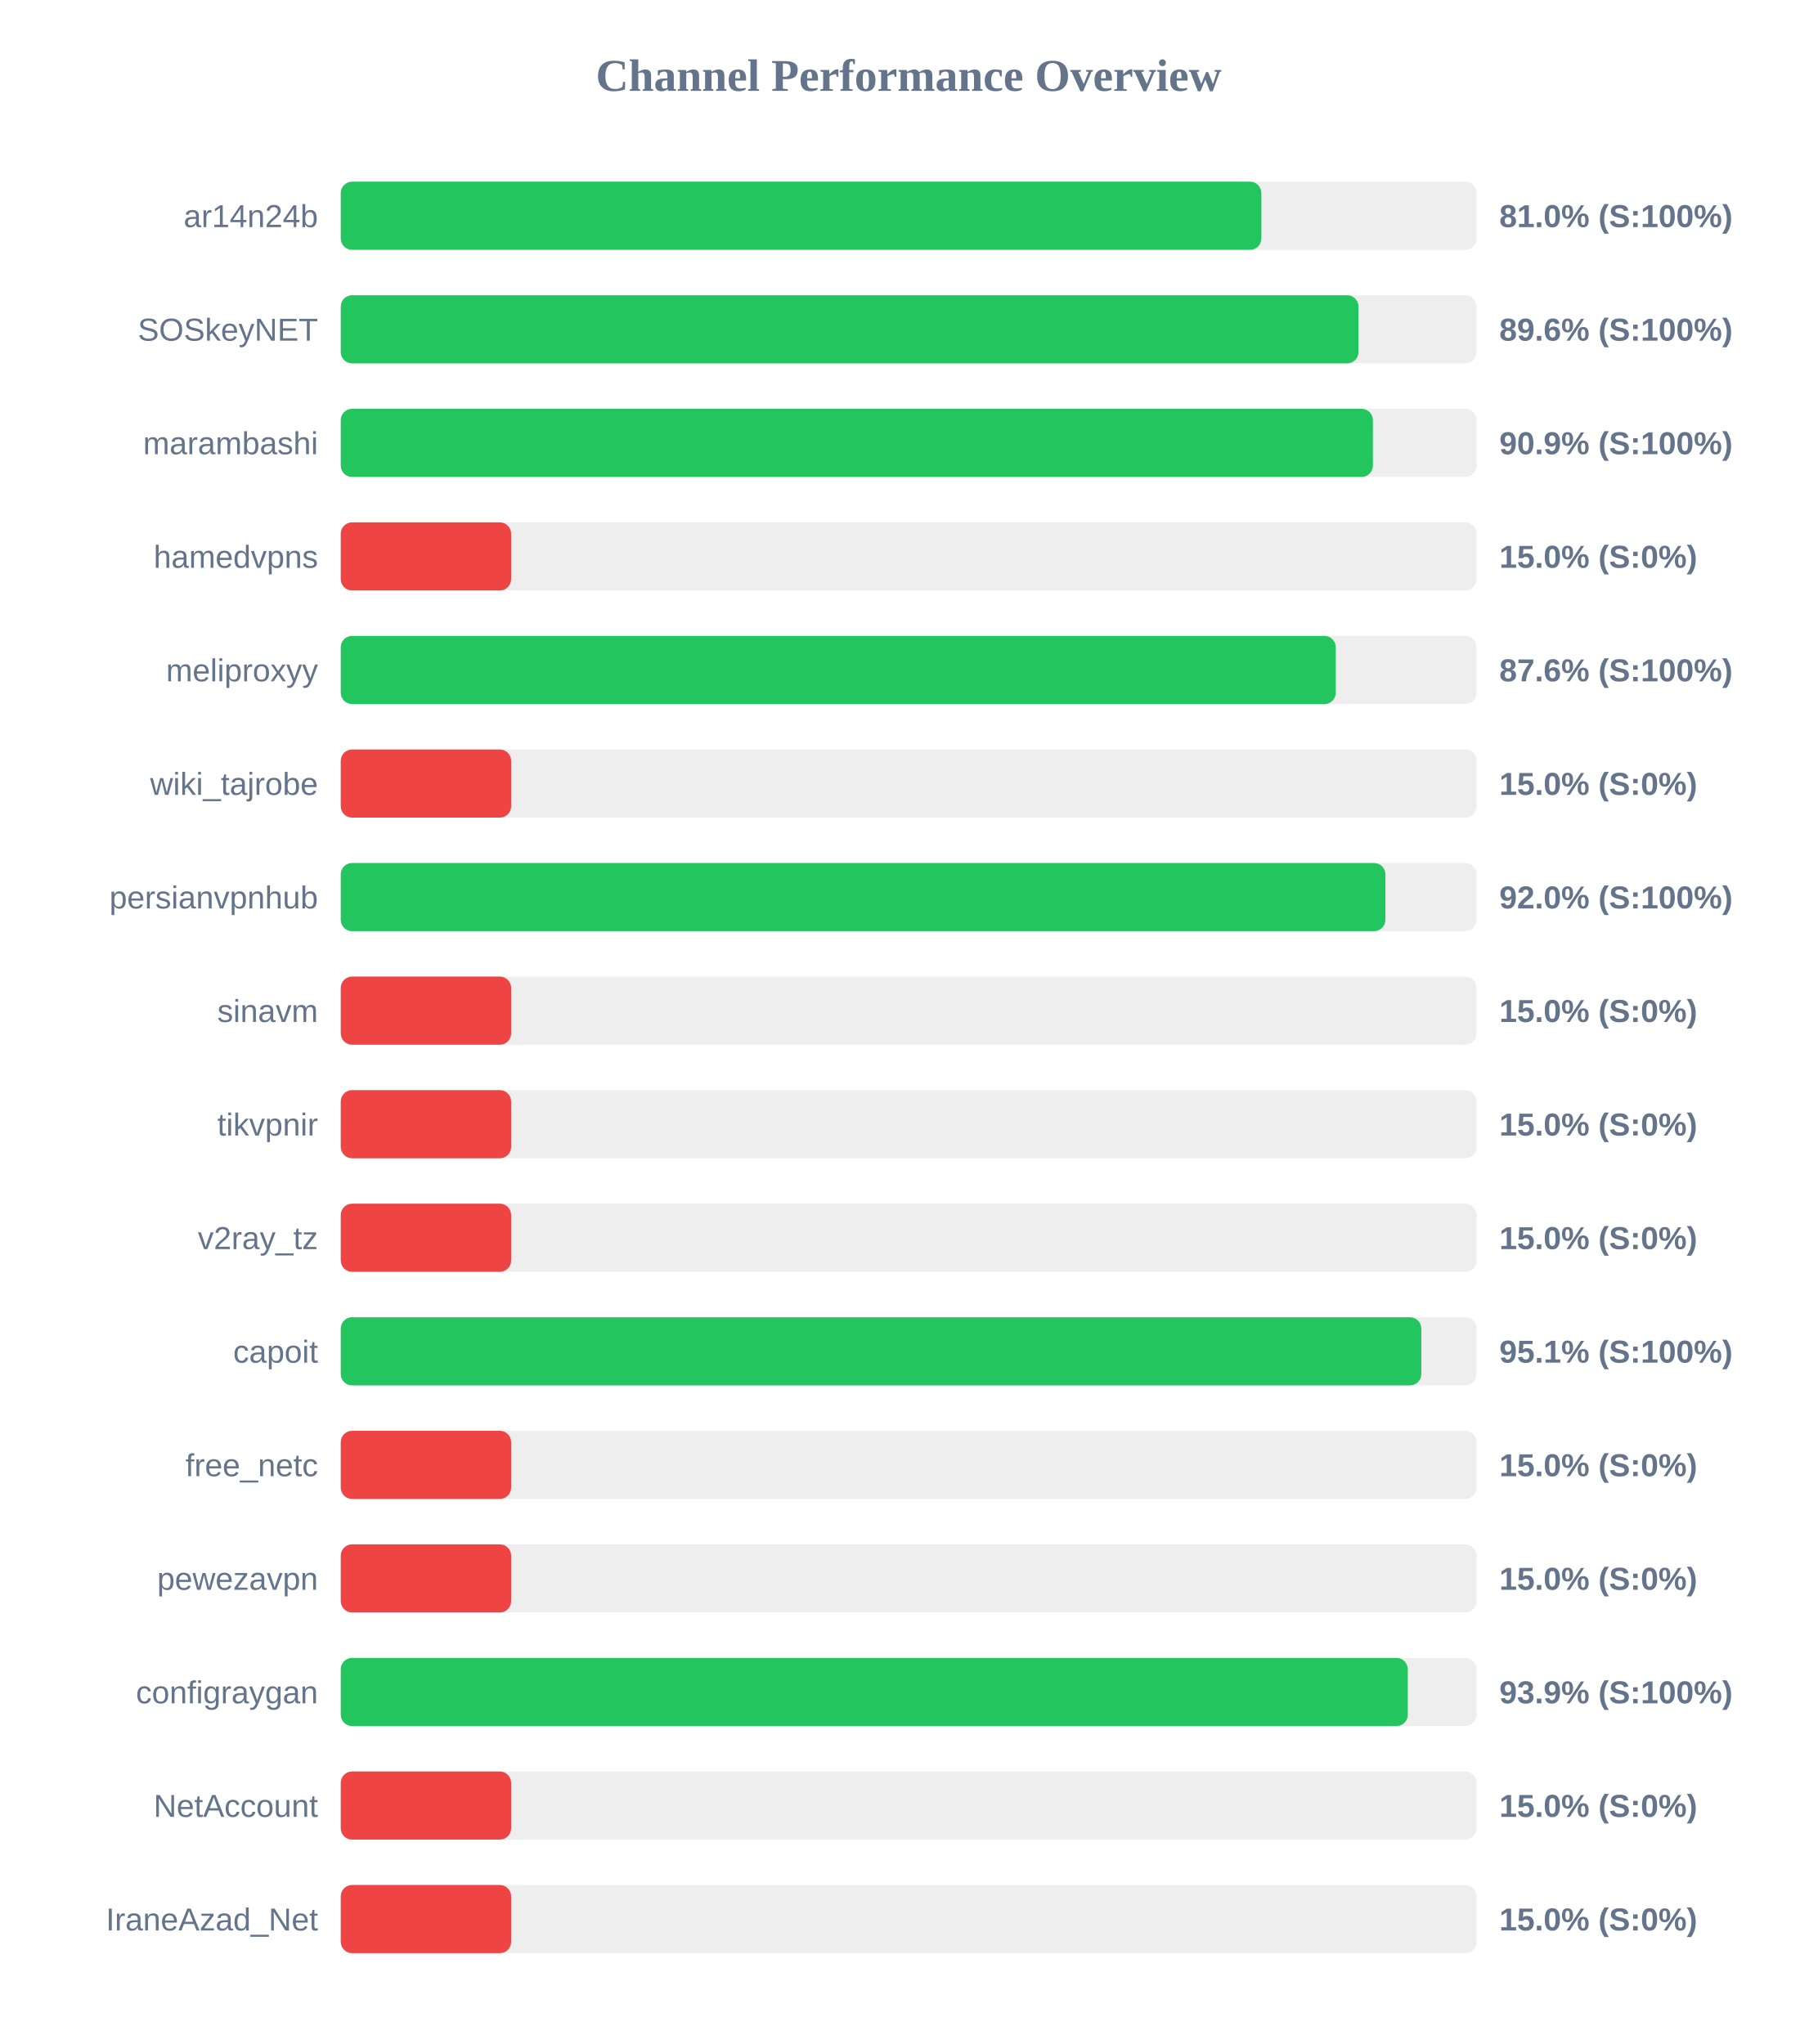
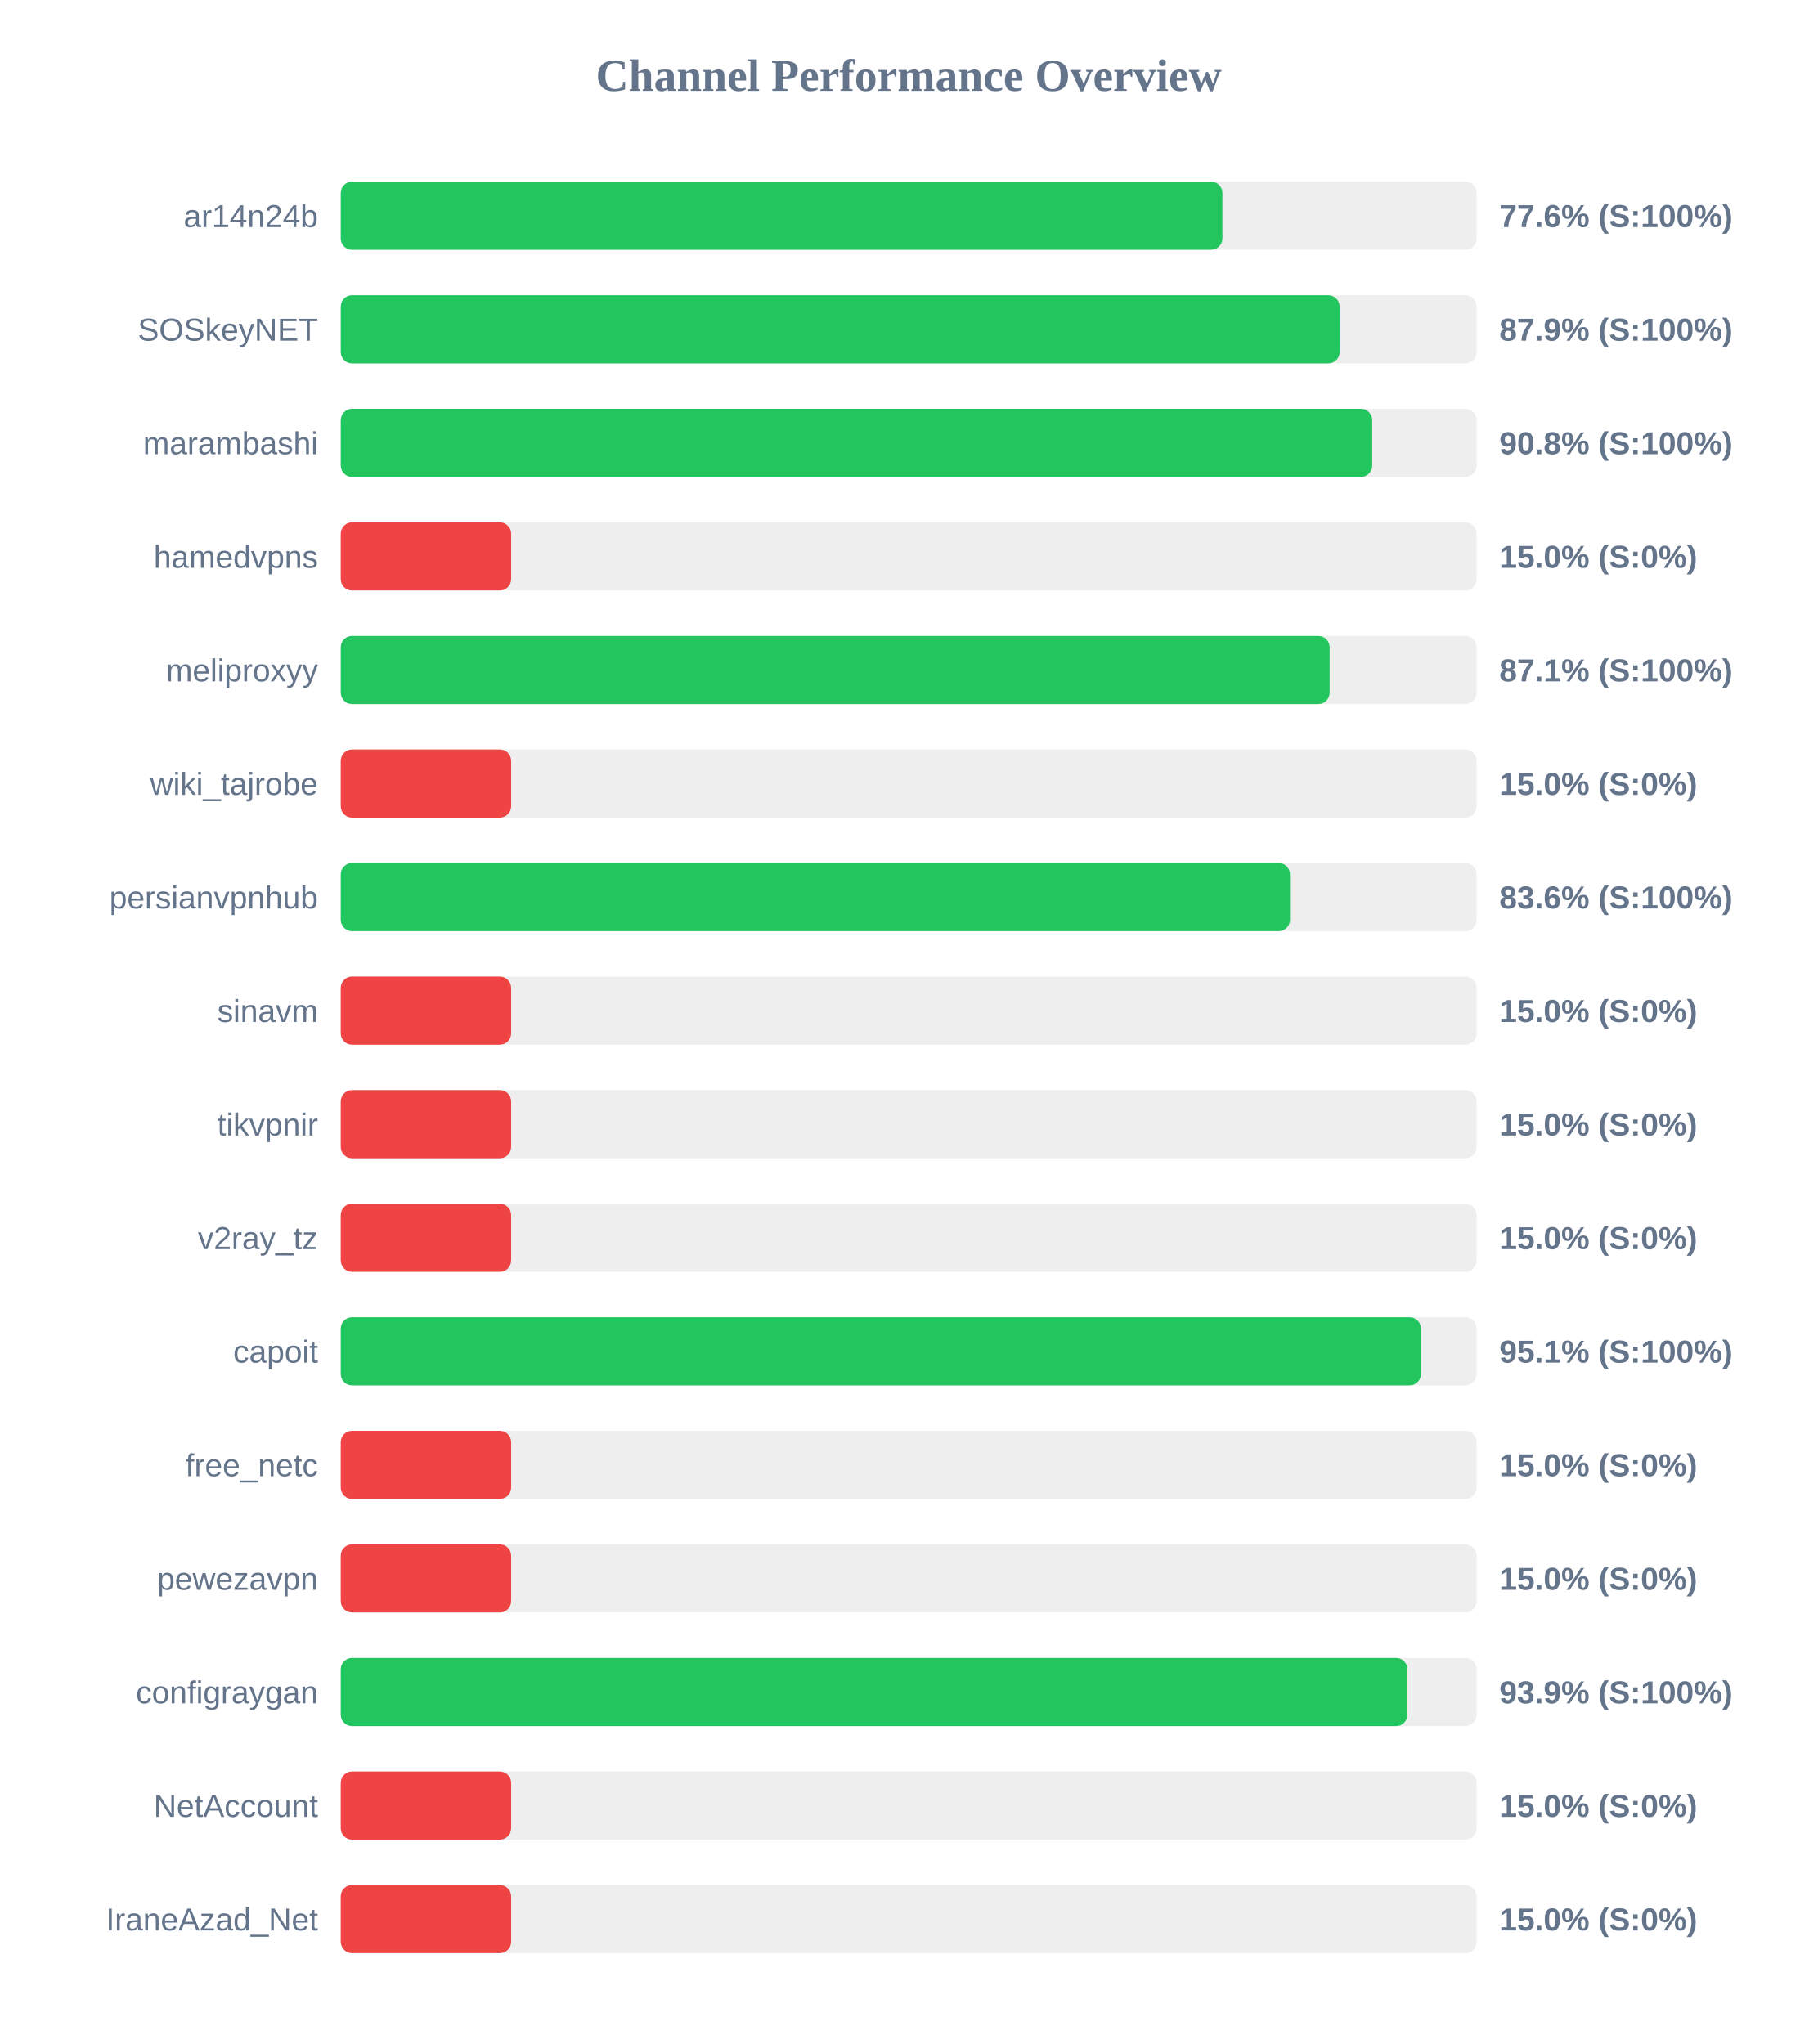
<svg xmlns="http://www.w3.org/2000/svg" width="800" height="900" version="1.1">
  <style>
        .row { font: 14px Arial; fill: #64748b; }
        .score { font: bold 14px Arial; fill: #64748b; }
    </style>
  <text x="400" y="40" text-anchor="middle" font-size="20px" font-weight="bold" fill="#64748b">Channel Performance Overview</text>
  <rect x="150" y="80" width="500" height="30" fill="#eee" rx="5" />
-   <rect x="150" y="80" width="405.25" height="30" fill="#22c55e" rx="5" />
+   <rect x="150" y="80" width="388.1" height="30" fill="#22c55e" rx="5" />
  <text x="140" y="100" text-anchor="end" class="row">ar14n24b</text>
-   <text x="660" y="100" text-anchor="start" class="score">81.0% (S:100%)</text>
+   <text x="660" y="100" text-anchor="start" class="score">77.6% (S:100%)</text>
  <rect x="150" y="130" width="500" height="30" fill="#eee" rx="5" />
-   <rect x="150" y="130" width="448.0" height="30" fill="#22c55e" rx="5" />
+   <rect x="150" y="130" width="439.7" height="30" fill="#22c55e" rx="5" />
  <text x="140" y="150" text-anchor="end" class="row">SOSkeyNET</text>
-   <text x="660" y="150" text-anchor="start" class="score">89.6% (S:100%)</text>
+   <text x="660" y="150" text-anchor="start" class="score">87.9% (S:100%)</text>
  <rect x="150" y="180" width="500" height="30" fill="#eee" rx="5" />
-   <rect x="150" y="180" width="454.35" height="30" fill="#22c55e" rx="5" />
+   <rect x="150" y="180" width="454.05" height="30" fill="#22c55e" rx="5" />
  <text x="140" y="200" text-anchor="end" class="row">marambashi</text>
-   <text x="660" y="200" text-anchor="start" class="score">90.9% (S:100%)</text>
+   <text x="660" y="200" text-anchor="start" class="score">90.8% (S:100%)</text>
  <rect x="150" y="230" width="500" height="30" fill="#eee" rx="5" />
  <rect x="150" y="230" width="75.0" height="30" fill="#ef4444" rx="5" />
  <text x="140" y="250" text-anchor="end" class="row">hamedvpns</text>
  <text x="660" y="250" text-anchor="start" class="score">15.0% (S:0%)</text>
  <rect x="150" y="280" width="500" height="30" fill="#eee" rx="5" />
-   <rect x="150" y="280" width="438.0" height="30" fill="#22c55e" rx="5" />
+   <rect x="150" y="280" width="435.3" height="30" fill="#22c55e" rx="5" />
  <text x="140" y="300" text-anchor="end" class="row">meliproxyy</text>
-   <text x="660" y="300" text-anchor="start" class="score">87.6% (S:100%)</text>
+   <text x="660" y="300" text-anchor="start" class="score">87.1% (S:100%)</text>
  <rect x="150" y="330" width="500" height="30" fill="#eee" rx="5" />
  <rect x="150" y="330" width="75.0" height="30" fill="#ef4444" rx="5" />
  <text x="140" y="350" text-anchor="end" class="row">wiki_tajrobe</text>
  <text x="660" y="350" text-anchor="start" class="score">15.0% (S:0%)</text>
  <rect x="150" y="380" width="500" height="30" fill="#eee" rx="5" />
-   <rect x="150" y="380" width="459.85" height="30" fill="#22c55e" rx="5" />
+   <rect x="150" y="380" width="417.85" height="30" fill="#22c55e" rx="5" />
  <text x="140" y="400" text-anchor="end" class="row">persianvpnhub</text>
-   <text x="660" y="400" text-anchor="start" class="score">92.0% (S:100%)</text>
+   <text x="660" y="400" text-anchor="start" class="score">83.6% (S:100%)</text>
  <rect x="150" y="430" width="500" height="30" fill="#eee" rx="5" />
  <rect x="150" y="430" width="75.0" height="30" fill="#ef4444" rx="5" />
  <text x="140" y="450" text-anchor="end" class="row">sinavm</text>
  <text x="660" y="450" text-anchor="start" class="score">15.0% (S:0%)</text>
  <rect x="150" y="480" width="500" height="30" fill="#eee" rx="5" />
  <rect x="150" y="480" width="75.0" height="30" fill="#ef4444" rx="5" />
  <text x="140" y="500" text-anchor="end" class="row">tikvpnir</text>
  <text x="660" y="500" text-anchor="start" class="score">15.0% (S:0%)</text>
  <rect x="150" y="530" width="500" height="30" fill="#eee" rx="5" />
  <rect x="150" y="530" width="75.0" height="30" fill="#ef4444" rx="5" />
  <text x="140" y="550" text-anchor="end" class="row">v2ray_tz</text>
  <text x="660" y="550" text-anchor="start" class="score">15.0% (S:0%)</text>
  <rect x="150" y="580" width="500" height="30" fill="#eee" rx="5" />
-   <rect x="150" y="580" width="475.65" height="30" fill="#22c55e" rx="5" />
+   <rect x="150" y="580" width="475.5" height="30" fill="#22c55e" rx="5" />
  <text x="140" y="600" text-anchor="end" class="row">capoit</text>
  <text x="660" y="600" text-anchor="start" class="score">95.1% (S:100%)</text>
  <rect x="150" y="630" width="500" height="30" fill="#eee" rx="5" />
  <rect x="150" y="630" width="75.0" height="30" fill="#ef4444" rx="5" />
  <text x="140" y="650" text-anchor="end" class="row">free_netc</text>
  <text x="660" y="650" text-anchor="start" class="score">15.0% (S:0%)</text>
  <rect x="150" y="680" width="500" height="30" fill="#eee" rx="5" />
  <rect x="150" y="680" width="75.0" height="30" fill="#ef4444" rx="5" />
  <text x="140" y="700" text-anchor="end" class="row">pewezavpn</text>
  <text x="660" y="700" text-anchor="start" class="score">15.0% (S:0%)</text>
  <rect x="150" y="730" width="500" height="30" fill="#eee" rx="5" />
-   <rect x="150" y="730" width="469.7" height="30" fill="#22c55e" rx="5" />
+   <rect x="150" y="730" width="469.55" height="30" fill="#22c55e" rx="5" />
  <text x="140" y="750" text-anchor="end" class="row">configraygan</text>
  <text x="660" y="750" text-anchor="start" class="score">93.9% (S:100%)</text>
  <rect x="150" y="780" width="500" height="30" fill="#eee" rx="5" />
  <rect x="150" y="780" width="75.0" height="30" fill="#ef4444" rx="5" />
  <text x="140" y="800" text-anchor="end" class="row">NetAccount</text>
  <text x="660" y="800" text-anchor="start" class="score">15.0% (S:0%)</text>
  <rect x="150" y="830" width="500" height="30" fill="#eee" rx="5" />
  <rect x="150" y="830" width="75.0" height="30" fill="#ef4444" rx="5" />
  <text x="140" y="850" text-anchor="end" class="row">IraneAzad_Net</text>
  <text x="660" y="850" text-anchor="start" class="score">15.0% (S:0%)</text>
</svg>
